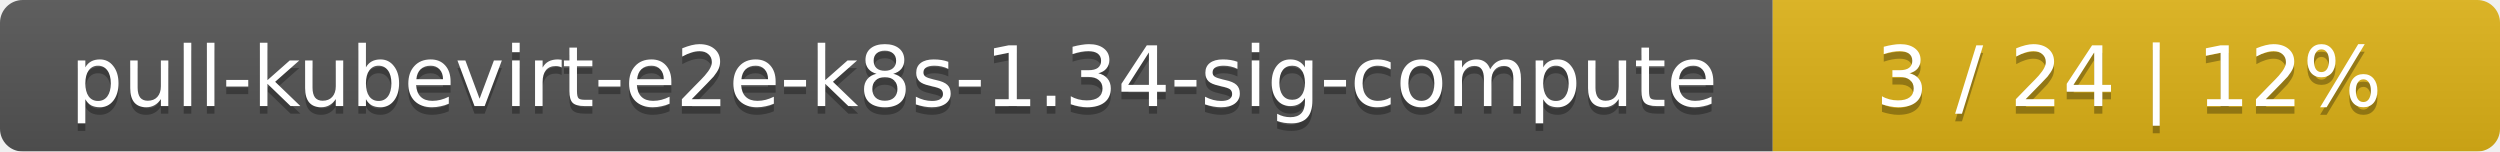
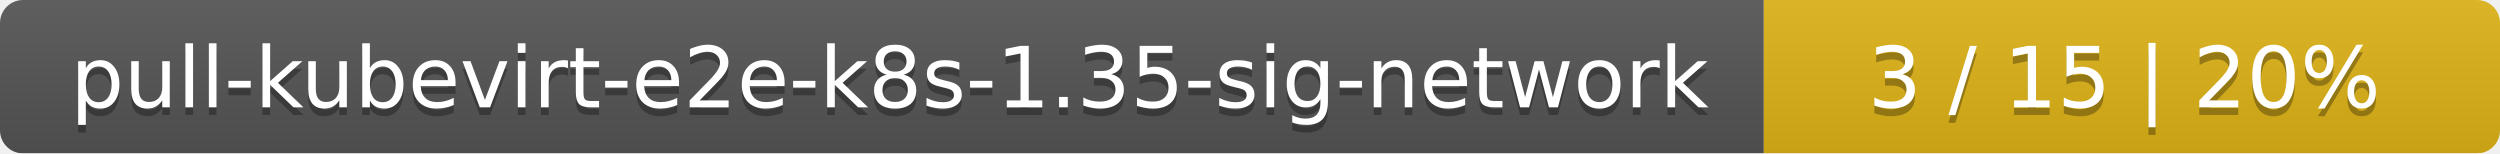
- <svg xmlns="http://www.w3.org/2000/svg" width="330" height="20">
+ <svg xmlns="http://www.w3.org/2000/svg" width="326" height="20">
  <linearGradient id="smooth" x2="0" y2="100%">
    <stop offset="0" stop-color="#bbb" stop-opacity=".1" />
    <stop offset="1" stop-opacity=".1" />
  </linearGradient>
  <mask id="round">
-     <rect width="330" height="20" rx="3" fill="#fff" />
+     <rect width="326" height="20" rx="3" fill="#fff" />
  </mask>
  <g mask="url(#round)">
-     <rect width="234" height="20" fill="#555" />
-     <rect x="234" width="96" height="20" fill="#dfb317" />
-     <rect width="330" height="20" fill="url(#smooth)" />
+     <rect width="230" height="20" fill="#555" />
+     <rect x="230" width="96" height="20" fill="#dfb317" />
+     <rect width="326" height="20" fill="url(#smooth)" />
  </g>
  <g fill="#fff" text-anchor="middle" font-family="DejaVu Sans,Verdana,Geneva,sans-serif" font-size="11">
-     <text x="118" y="15" fill="#010101" fill-opacity=".3">pull-kubevirt-e2e-k8s-1.34-sig-compute</text>
-     <text x="118" y="14">pull-kubevirt-e2e-k8s-1.34-sig-compute</text>
-     <text x="281" y="15" fill="#010101" fill-opacity=".3">3 / 24    |    12%</text>
-     <text x="281" y="14">3 / 24    |    12%</text>
+     <text x="116" y="15" fill="#010101" fill-opacity=".3">pull-kubevirt-e2e-k8s-1.35-sig-network</text>
+     <text x="116" y="14">pull-kubevirt-e2e-k8s-1.35-sig-network</text>
+     <text x="277" y="15" fill="#010101" fill-opacity=".3">3 / 15    |    20%</text>
+     <text x="277" y="14">3 / 15    |    20%</text>
  </g>
</svg>
